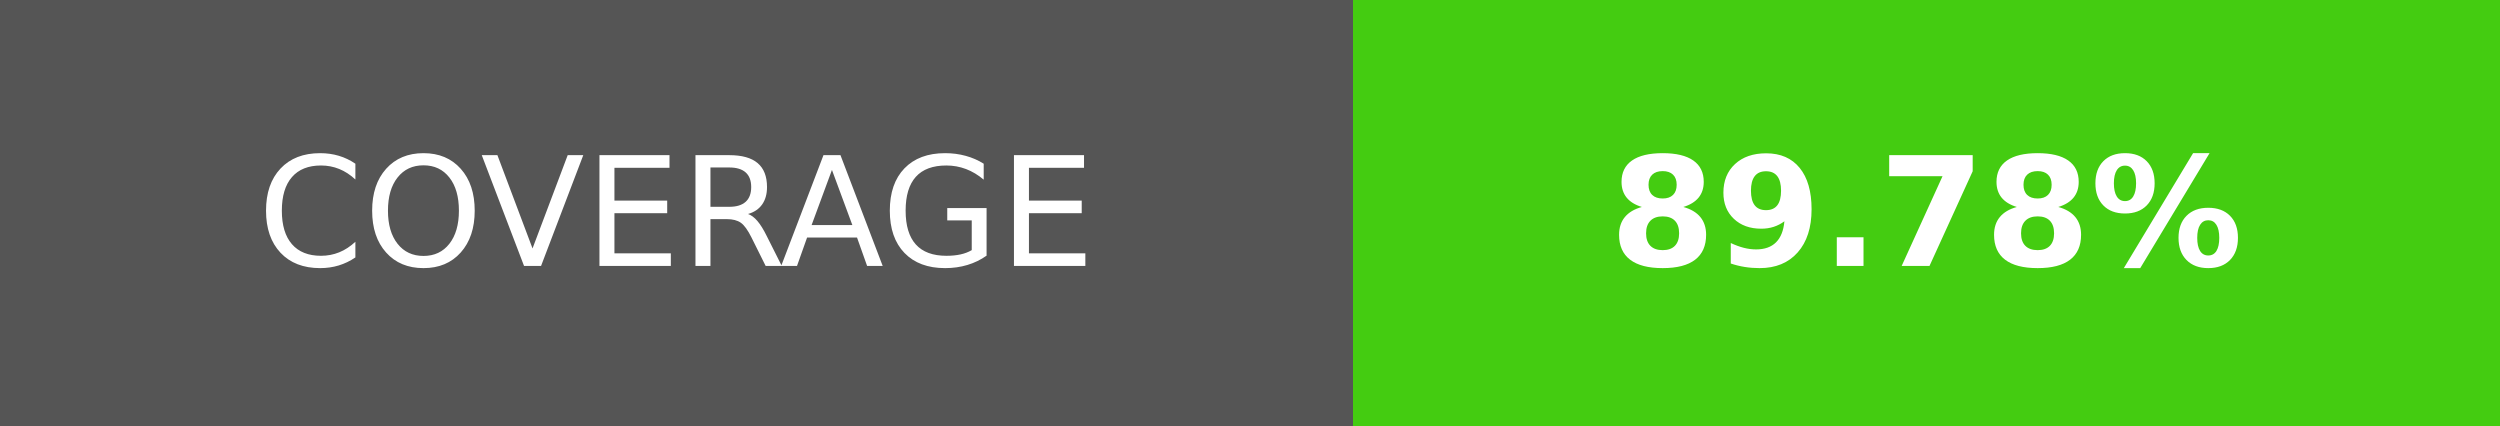
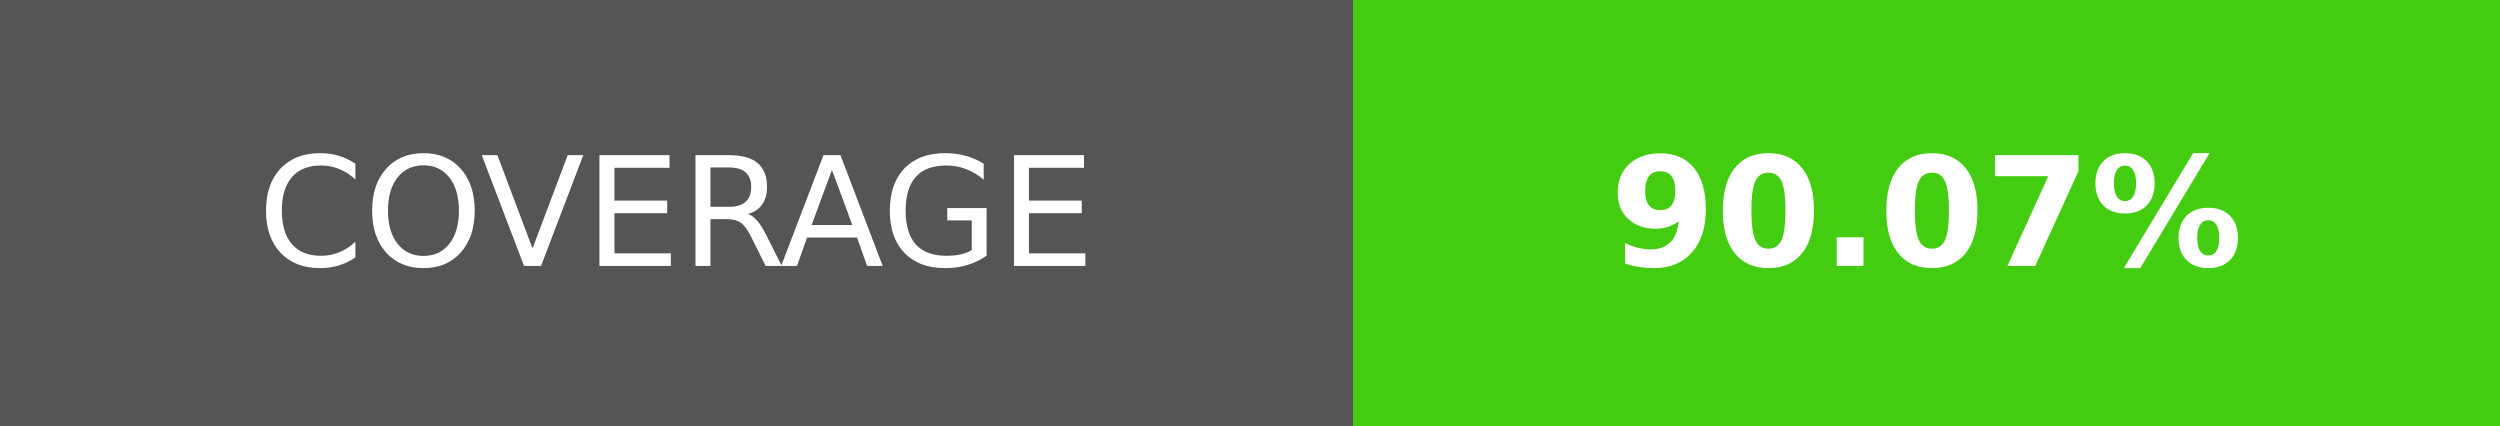
- <svg xmlns="http://www.w3.org/2000/svg" width="164.5" height="28" role="img" aria-label="COVERAGE: 89.78%">
+ <svg xmlns="http://www.w3.org/2000/svg" width="164.5" height="28" role="img" aria-label="COVERAGE: 90.07%">
  <g shape-rendering="crispEdges">
    <rect width="89" height="28" fill="#555" />
    <rect x="89" width="75.5" height="28" fill="#4c1" />
  </g>
  <g fill="#fff" text-anchor="middle" font-family="Verdana,Geneva,DejaVu Sans,sans-serif" text-rendering="geometricPrecision" font-size="100">
    <text transform="scale(.1)" x="445" y="175" textLength="650" fill="#fff">COVERAGE</text>
-     <text transform="scale(.1)" x="1267.5" y="175" textLength="515" fill="#fff" font-weight="bold">89.78%</text>
+     <text transform="scale(.1)" x="1267.5" y="175" textLength="515" fill="#fff" font-weight="bold">90.07%</text>
  </g>
</svg>
